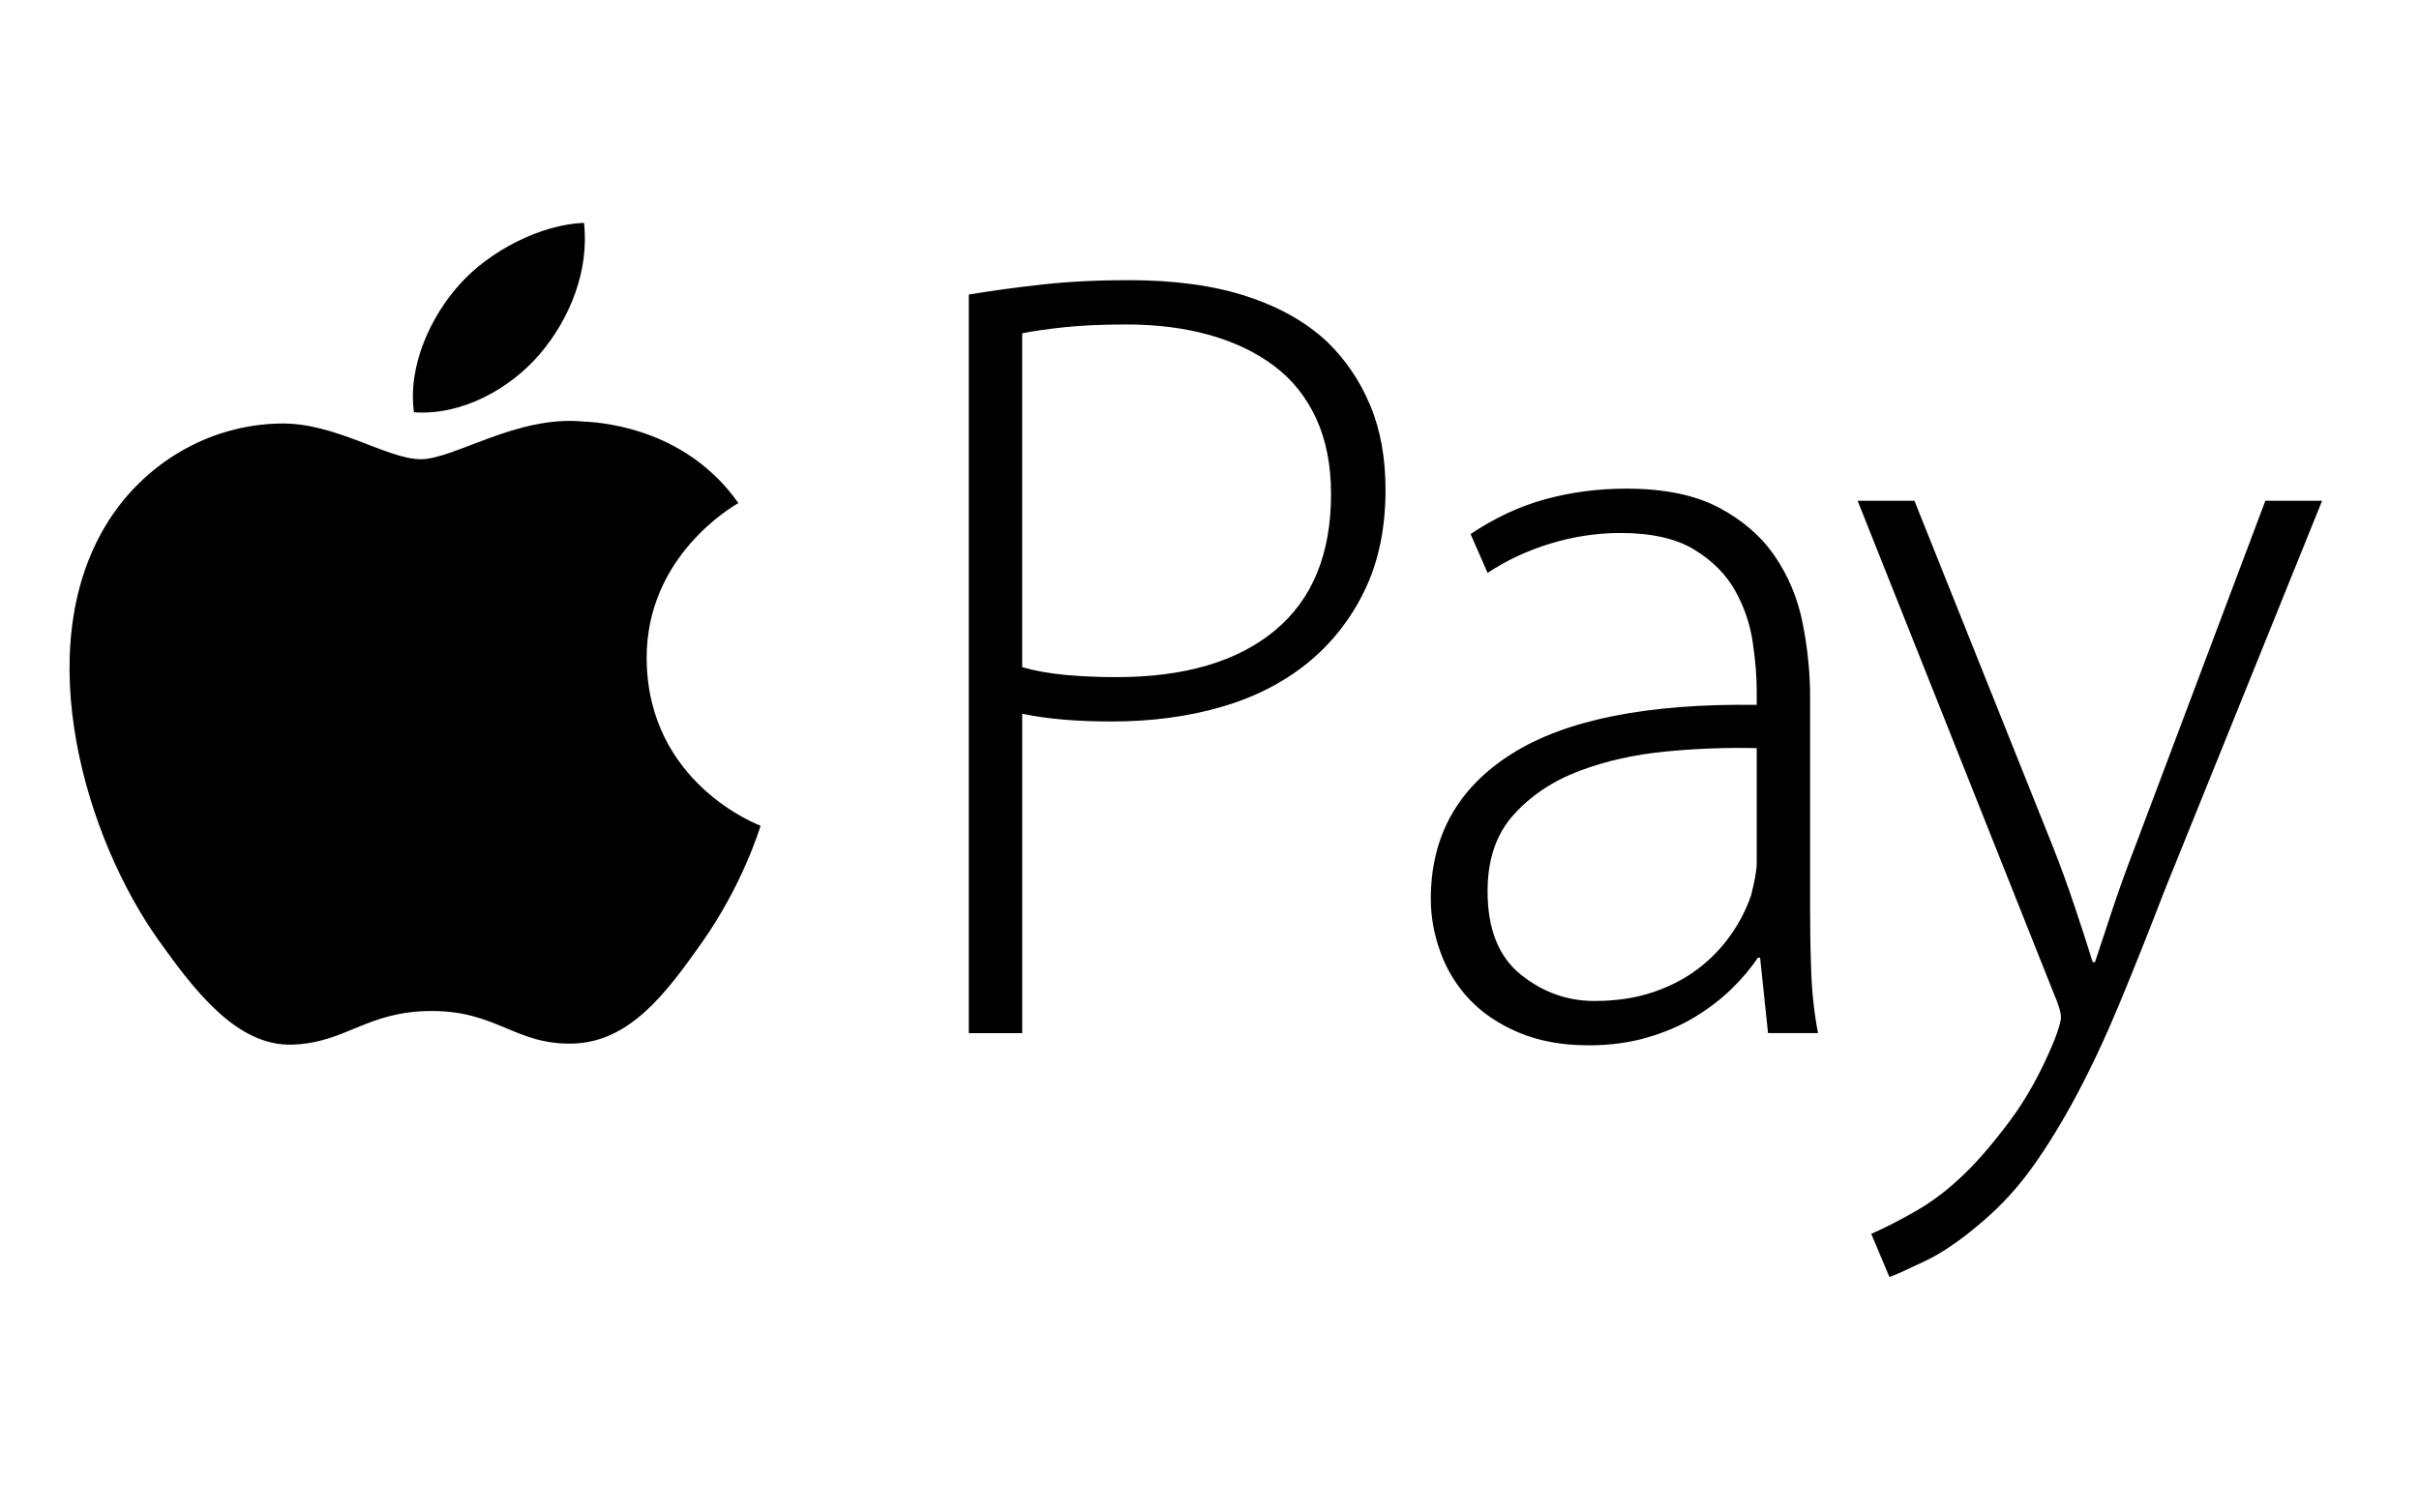
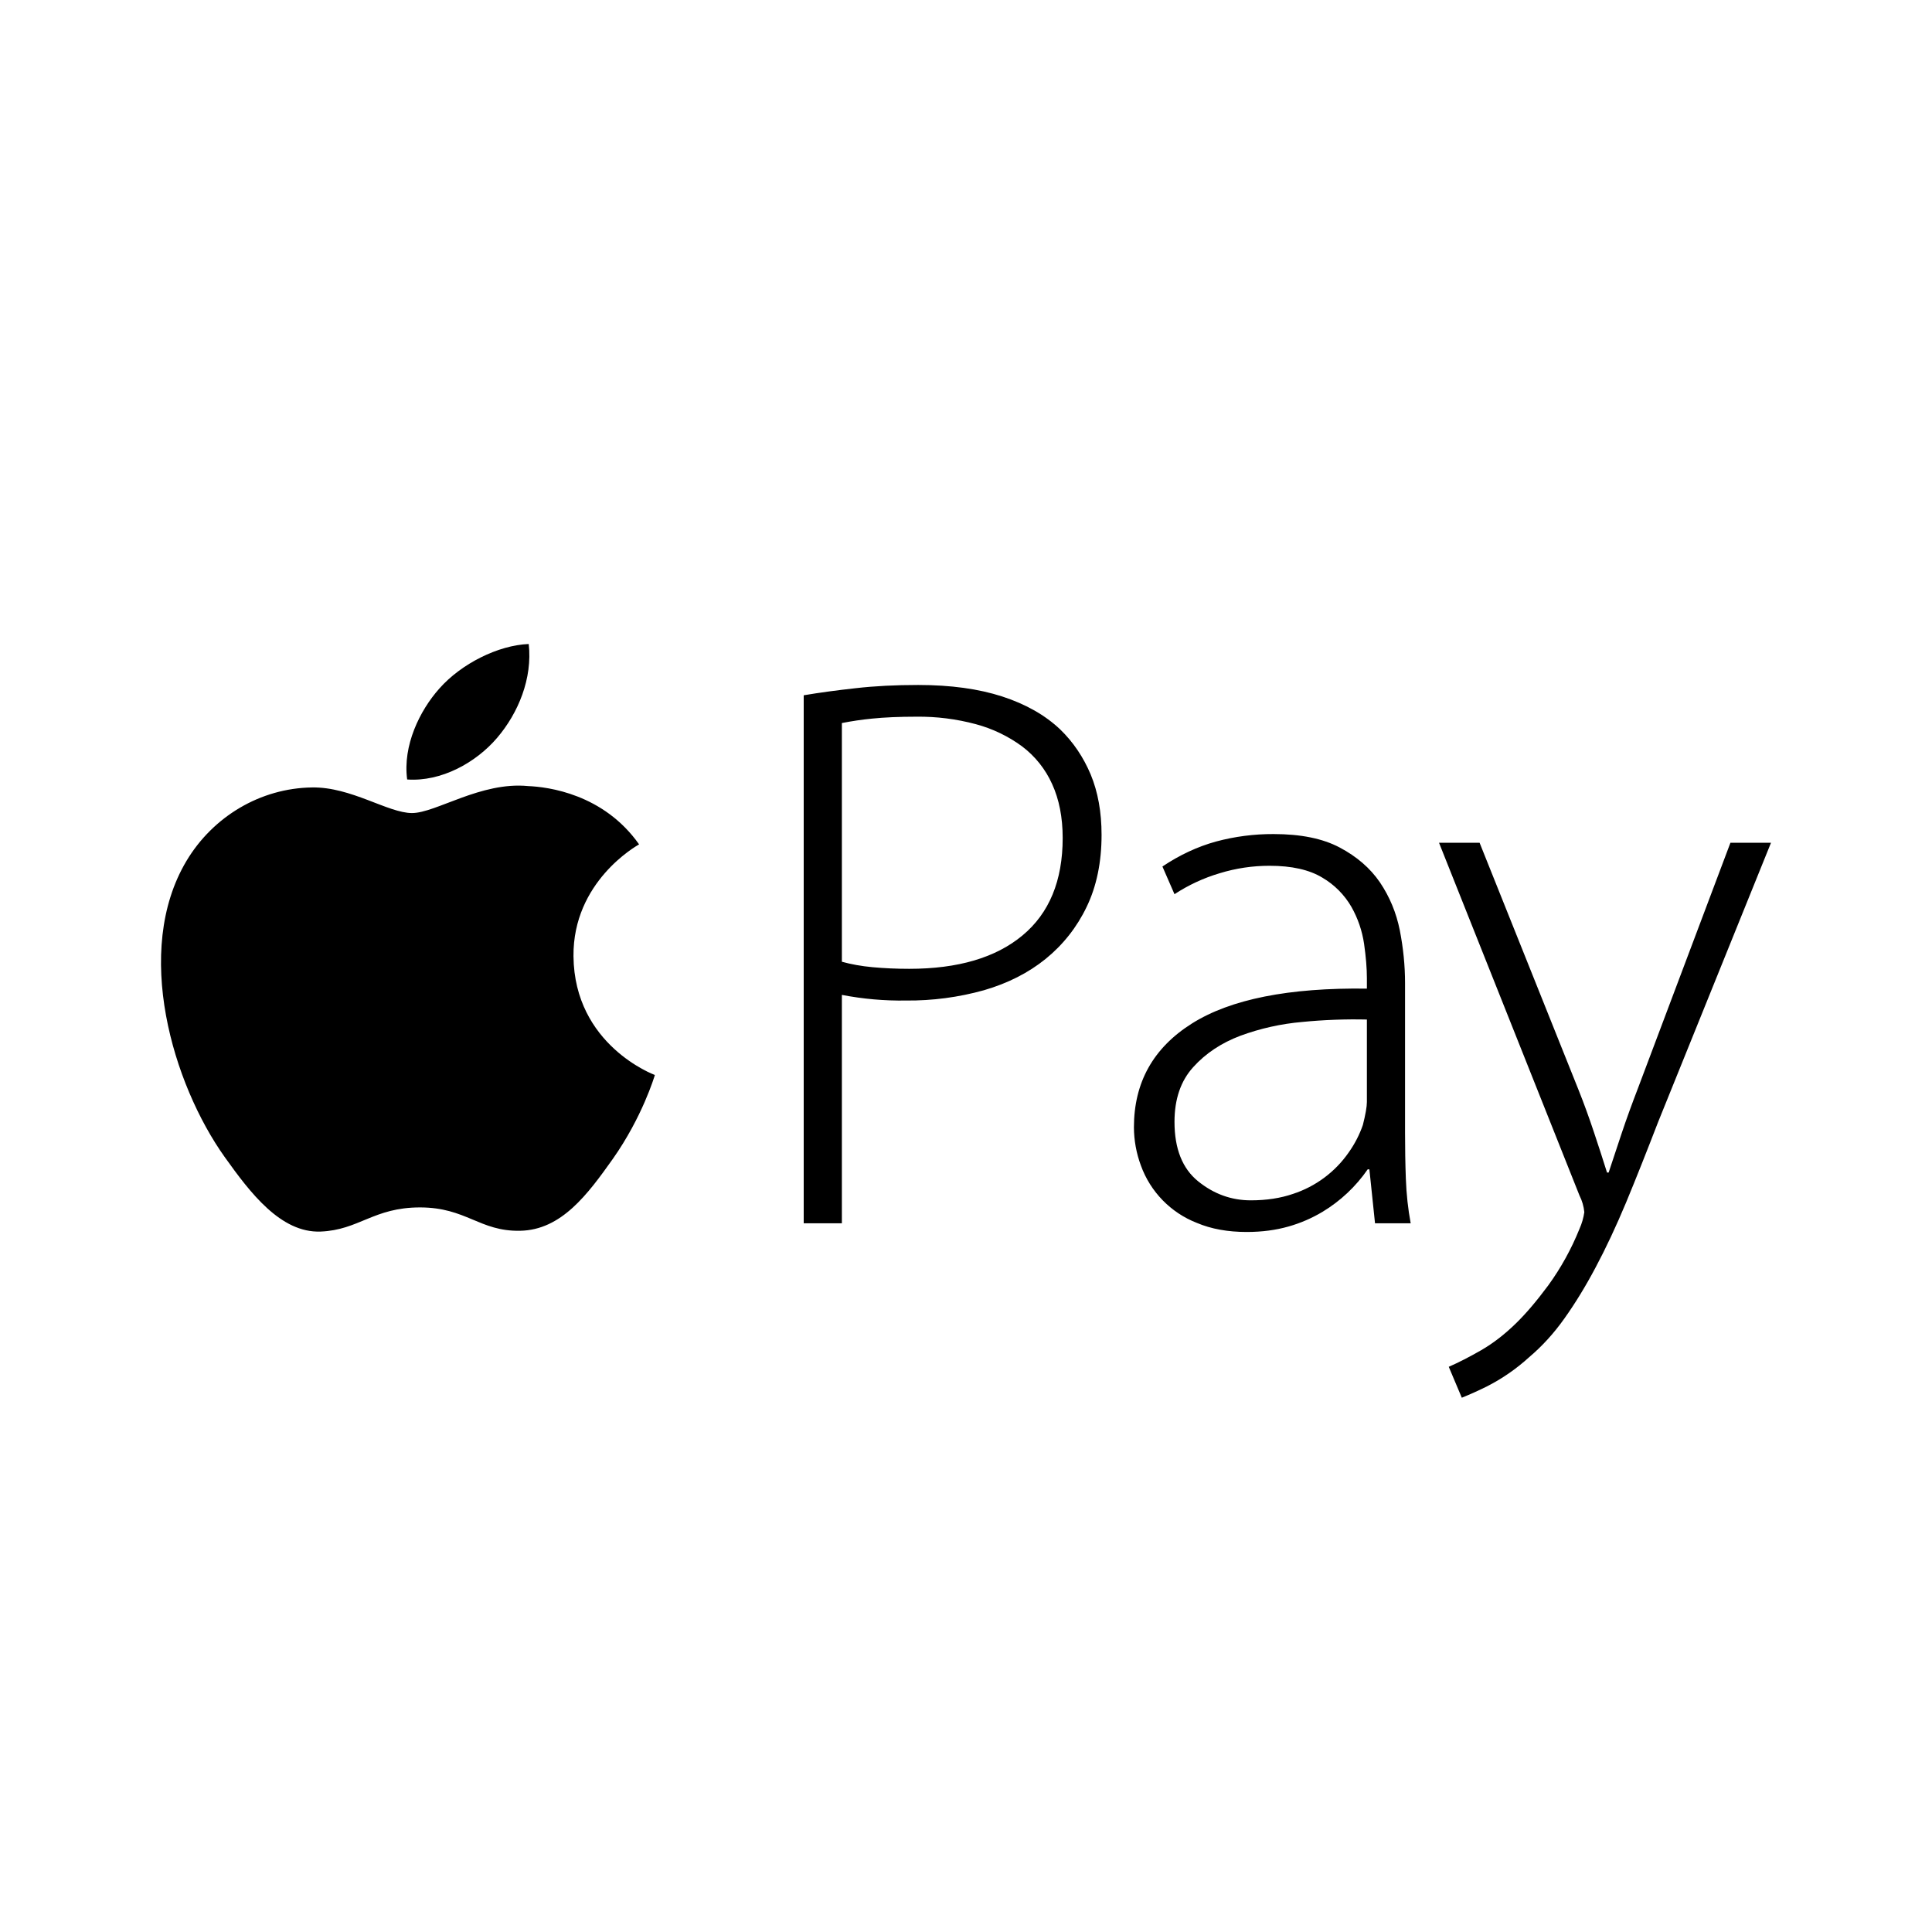
- <svg xmlns="http://www.w3.org/2000/svg" width="240" height="150" viewBox="0 0 240 150">
-   <path d="M64.159 65.443c.118 12.342 11.177 16.448 11.3 16.5-.093.292-1.767 5.854-5.826 11.602-3.51 4.967-7.154 9.917-12.889 10.02-5.638.102-7.45-3.236-13.897-3.236-6.444 0-8.46 3.133-13.796 3.338-5.537.203-9.755-5.374-13.293-10.325C8.526 83.216 3 64.73 10.42 52.251c3.687-6.198 10.272-10.123 17.423-10.222 5.438-.101 10.572 3.543 13.897 3.543 3.322 0 9.561-4.383 16.12-3.739 2.745.112 10.45 1.074 15.399 8.09-.401.24-9.198 5.201-9.101 15.52m-10.597-30.31c2.94-3.447 4.92-8.246 4.38-13.02-4.239.164-9.364 2.734-12.402 6.18-2.727 3.05-5.111 7.933-4.468 12.616 4.725.354 9.55-2.326 12.49-5.776m42.559-5.901c2.18-.367 4.582-.696 7.212-.99 2.628-.295 5.519-.44 8.677-.44 4.506 0 8.392.531 11.659 1.595 3.268 1.063 5.952 2.586 8.053 4.567 1.804 1.76 3.215 3.85 4.227 6.271 1.012 2.421 1.516 5.21 1.516 8.365 0 3.814-.692 7.153-2.082 10.015-1.387 2.86-3.283 5.263-5.687 7.207-2.406 1.944-5.259 3.391-8.564 4.346-3.307.953-6.91 1.43-10.818 1.43-3.529 0-6.494-.256-8.896-.769v31.696H96.12V29.232zm5.297 36.978c1.277.365 2.703.621 4.28.767a55.13 55.13 0 005.069.22c6.76 0 11.999-1.542 15.716-4.622 3.717-3.08 5.576-7.593 5.576-13.535 0-2.861-.487-5.358-1.462-7.485-.978-2.129-2.366-3.87-4.168-5.228-1.802-1.358-3.943-2.384-6.422-3.082-2.48-.697-5.222-1.045-8.228-1.045-2.402 0-4.469.092-6.196.275-1.727.184-3.117.386-4.167.605v33.13h.002zm78.168 23.77c0 2.128.036 4.257.111 6.384.075 2.127.299 4.18.677 6.16h-4.958l-.787-7.482h-.229c-.675 1.028-1.54 2.054-2.59 3.08-1.05 1.026-2.271 1.963-3.659 2.807-1.39.845-2.968 1.523-4.733 2.036-1.766.51-3.698.77-5.801.77-2.628 0-4.94-.424-6.932-1.265-1.99-.844-3.623-1.945-4.9-3.301a13.469 13.469 0 01-2.872-4.678c-.638-1.76-.956-3.52-.956-5.282 0-6.236 2.684-11.04 8.053-14.417 5.372-3.377 13.465-4.989 24.283-4.843v-1.43c0-1.396-.132-2.993-.395-4.79a14.795 14.795 0 00-1.748-5.117c-.901-1.612-2.253-2.97-4.054-4.068-1.802-1.101-4.245-1.652-7.323-1.652-2.33 0-4.638.348-6.928 1.045-2.291.696-4.375 1.668-6.252 2.915L145.902 53c2.401-1.612 4.882-2.767 7.433-3.464 2.556-.696 5.22-1.044 8-1.044 3.756 0 6.817.623 9.183 1.87 2.365 1.247 4.225 2.862 5.576 4.84 1.352 1.982 2.274 4.2 2.76 6.66.488 2.458.735 4.899.735 7.318v20.8h-.004zm-5.295-15.737a74.615 74.615 0 00-8.96.33c-3.115.292-5.989.936-8.617 1.925-2.63.99-4.806 2.44-6.533 4.348-1.727 1.908-2.592 4.438-2.592 7.593 0 3.74 1.089 6.492 3.269 8.252 2.175 1.76 4.616 2.643 7.32 2.643 2.178 0 4.132-.292 5.859-.882 1.727-.588 3.226-1.377 4.505-2.365a15.127 15.127 0 003.21-3.356 15.586 15.586 0 001.976-3.854c.375-1.468.565-2.532.565-3.195V74.243h-.002zM189.942 49.7l13.74 34.335c.754 1.908 1.467 3.87 2.144 5.89a266.79 266.79 0 011.802 5.555h.226a771.961 771.961 0 011.802-5.447c.677-2.017 1.429-4.09 2.253-6.222l12.846-34.114h5.63l-15.656 38.74a443.64 443.64 0 01-4.451 11.17c-1.388 3.339-2.8 6.346-4.226 9.024-1.428 2.678-2.871 5.043-4.34 7.099-1.462 2.052-3.1 3.852-4.9 5.39-2.1 1.834-4.037 3.175-5.803 4.02-1.763.844-2.946 1.376-3.548 1.595l-1.806-4.292c1.353-.588 2.856-1.358 4.509-2.31 1.652-.956 3.269-2.2 4.844-3.742 1.354-1.32 2.838-3.061 4.452-5.228 1.614-2.163 3.059-4.787 4.338-7.869.45-1.174.677-1.946.677-2.313 0-.51-.225-1.282-.677-2.31l-19.493-48.974h5.637v.002z" fill-rule="evenodd" />
+ <svg xmlns="http://www.w3.org/2000/svg" width="24" height="24" viewBox="0 0 24 24" fill="none">
+   <path fill-rule="evenodd" clip-rule="evenodd" d="M9.984 8.637c.195-.033.41-.062.646-.088.235-.027.494-.04.776-.04.404 0 .751.048 1.044.143.292.095.532.231.72.409.162.157.288.344.379.56.09.218.135.467.135.75 0 .34-.062.64-.186.896a1.864 1.864 0 01-.509.645c-.215.174-.47.303-.766.389a3.484 3.484 0 01-.968.128 3.89 3.89 0 01-.797-.07v2.837h-.474V8.637zm.474 3.31c.115.032.242.055.383.068.142.013.293.02.454.02.605 0 1.074-.138 1.406-.414.333-.276.5-.68.5-1.211 0-.256-.044-.48-.131-.67a1.204 1.204 0 00-.373-.468 1.72 1.72 0 00-.575-.276 2.72 2.72 0 00-.736-.093c-.215 0-.4.008-.555.024a3.946 3.946 0 00-.373.055v2.964zM17.454 14.074c0 .19.003.38.01.57.007.191.027.375.06.552h-.443l-.07-.67h-.021a1.826 1.826 0 01-.56.527 1.753 1.753 0 01-.423.183c-.158.045-.33.068-.52.068-.234 0-.441-.037-.62-.113a1.205 1.205 0 01-.695-.714 1.379 1.379 0 01-.086-.473c0-.557.24-.987.721-1.29.48-.302 1.205-.446 2.173-.433v-.128c0-.125-.012-.268-.035-.429a1.323 1.323 0 00-.157-.458 1 1 0 00-.362-.364c-.162-.098-.38-.147-.656-.147-.208 0-.415.03-.62.093a2.12 2.12 0 00-.56.26l-.15-.344c.215-.144.437-.247.665-.31a2.71 2.71 0 01.716-.093c.336 0 .61.055.821.167.212.112.379.256.5.433.12.178.203.376.247.596.043.22.065.439.065.655v1.862zm-.474-1.409a6.643 6.643 0 00-.802.03 2.971 2.971 0 00-.771.172c-.235.089-.43.218-.585.39-.154.17-.232.396-.232.679 0 .334.098.58.293.738.195.158.413.237.655.237.195 0 .37-.027.524-.08a1.354 1.354 0 00.69-.512c.079-.111.137-.226.178-.344.033-.131.05-.227.05-.286v-1.024zM18.38 10.469l1.23 3.072c.068.171.132.347.192.528.06.18.114.346.161.497h.02l.162-.488c.06-.18.128-.366.201-.556l1.15-3.053H22l-1.401 3.466c-.142.368-.274.701-.398 1-.125.299-.251.568-.379.808-.127.24-.257.451-.388.635-.13.184-.277.345-.439.482a2.381 2.381 0 01-.519.36 4.49 4.49 0 01-.317.143l-.162-.384c.121-.053.256-.122.404-.207.147-.085.292-.197.433-.335.121-.118.254-.274.398-.468a3.27 3.27 0 00.389-.704.781.781 0 00.06-.207.582.582 0 00-.06-.207l-1.745-4.382h.505zM7.124 11.878c.01 1.104 1 1.472 1.011 1.476-.008.027-.158.524-.52 1.039-.315.444-.641.887-1.154.896-.505.01-.667-.29-1.244-.29s-.757.281-1.235.3c-.495.018-.873-.481-1.19-.925-.646-.906-1.141-2.56-.477-3.677.33-.554.92-.906 1.56-.915.486-.009.945.318 1.243.318.297 0 .856-.393 1.443-.335.245.01.935.096 1.378.724-.036.021-.823.465-.815 1.389zm-.948-2.713c.263-.308.44-.738.392-1.165-.38.015-.838.245-1.11.553-.244.273-.457.71-.4 1.13.423.03.855-.209 1.118-.518z" fill="#000" />
</svg>
